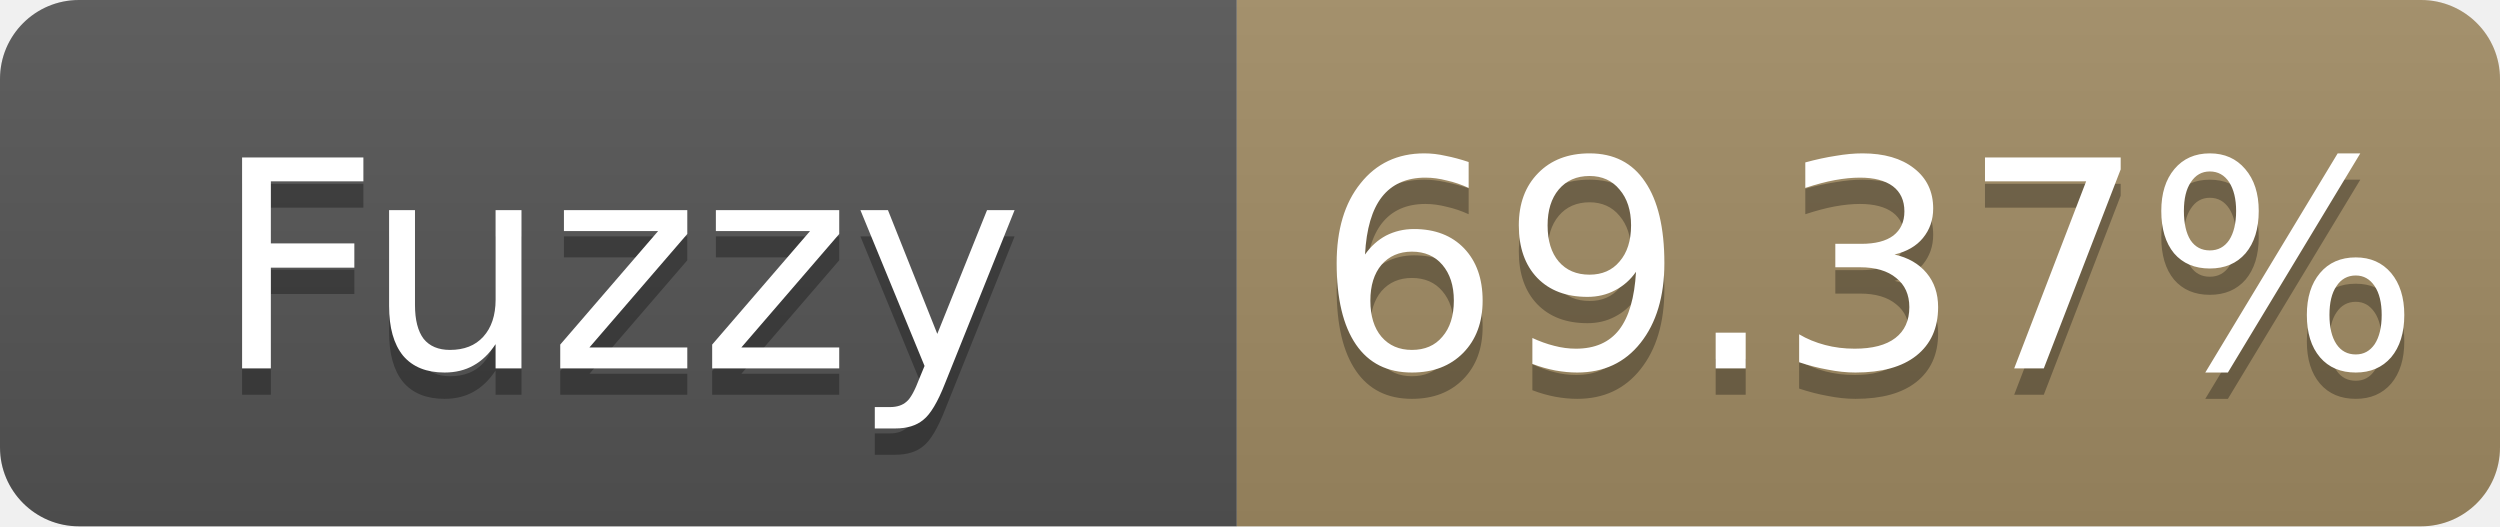
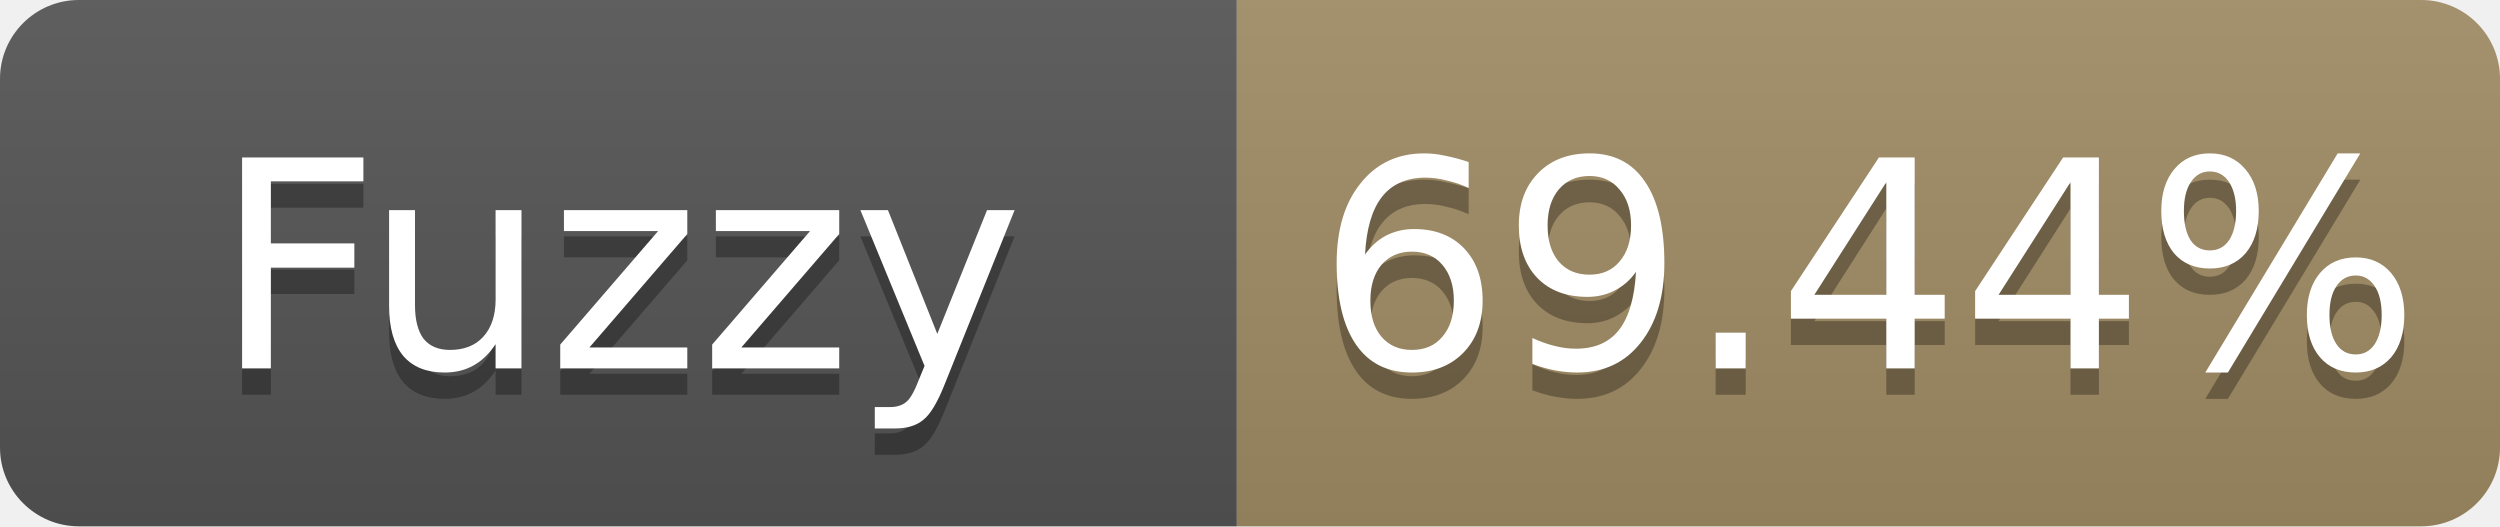
- <svg xmlns="http://www.w3.org/2000/svg" width="95" height="20" role="img" aria-label="Fuzzy: 69.37%">
+ <svg xmlns="http://www.w3.org/2000/svg" width="95" height="20" role="img" aria-label="Fuzzy: 69.44%">
  <linearGradient id="s" x2="0" y2="100%">
    <stop offset="0" stop-color="#bbb" stop-opacity=".1" />
    <stop offset="1" stop-opacity=".1" />
  </linearGradient>
  <clipPath id="r">
    <rect width="95" height="20" rx="3" fill="#fff" />
  </clipPath>
  <g clip-path="url(#r)">
    <rect width="47" height="20" fill="#555" />
    <rect x="47" width="48" height="20" fill="#a28c64" />
    <rect width="95" height="20" fill="url(#s)" />
  </g>
  <g fill="#fff" text-anchor="middle" font-family="Verdana,Geneva,DejaVu Sans,sans-serif" font-size="11">
    <text x="23.5" y="15" fill="#010101" fill-opacity=".3">Fuzzy</text>
    <text x="23.5" y="14">Fuzzy</text>
-     <text x="71.0" y="15" fill="#010101" fill-opacity=".3">69.37%</text>
-     <text x="71.0" y="14">69.37%</text>
+     <text x="71.0" y="15" fill="#010101" fill-opacity=".3">69.44%</text>
+     <text x="71.0" y="14">69.44%</text>
  </g>
</svg>
